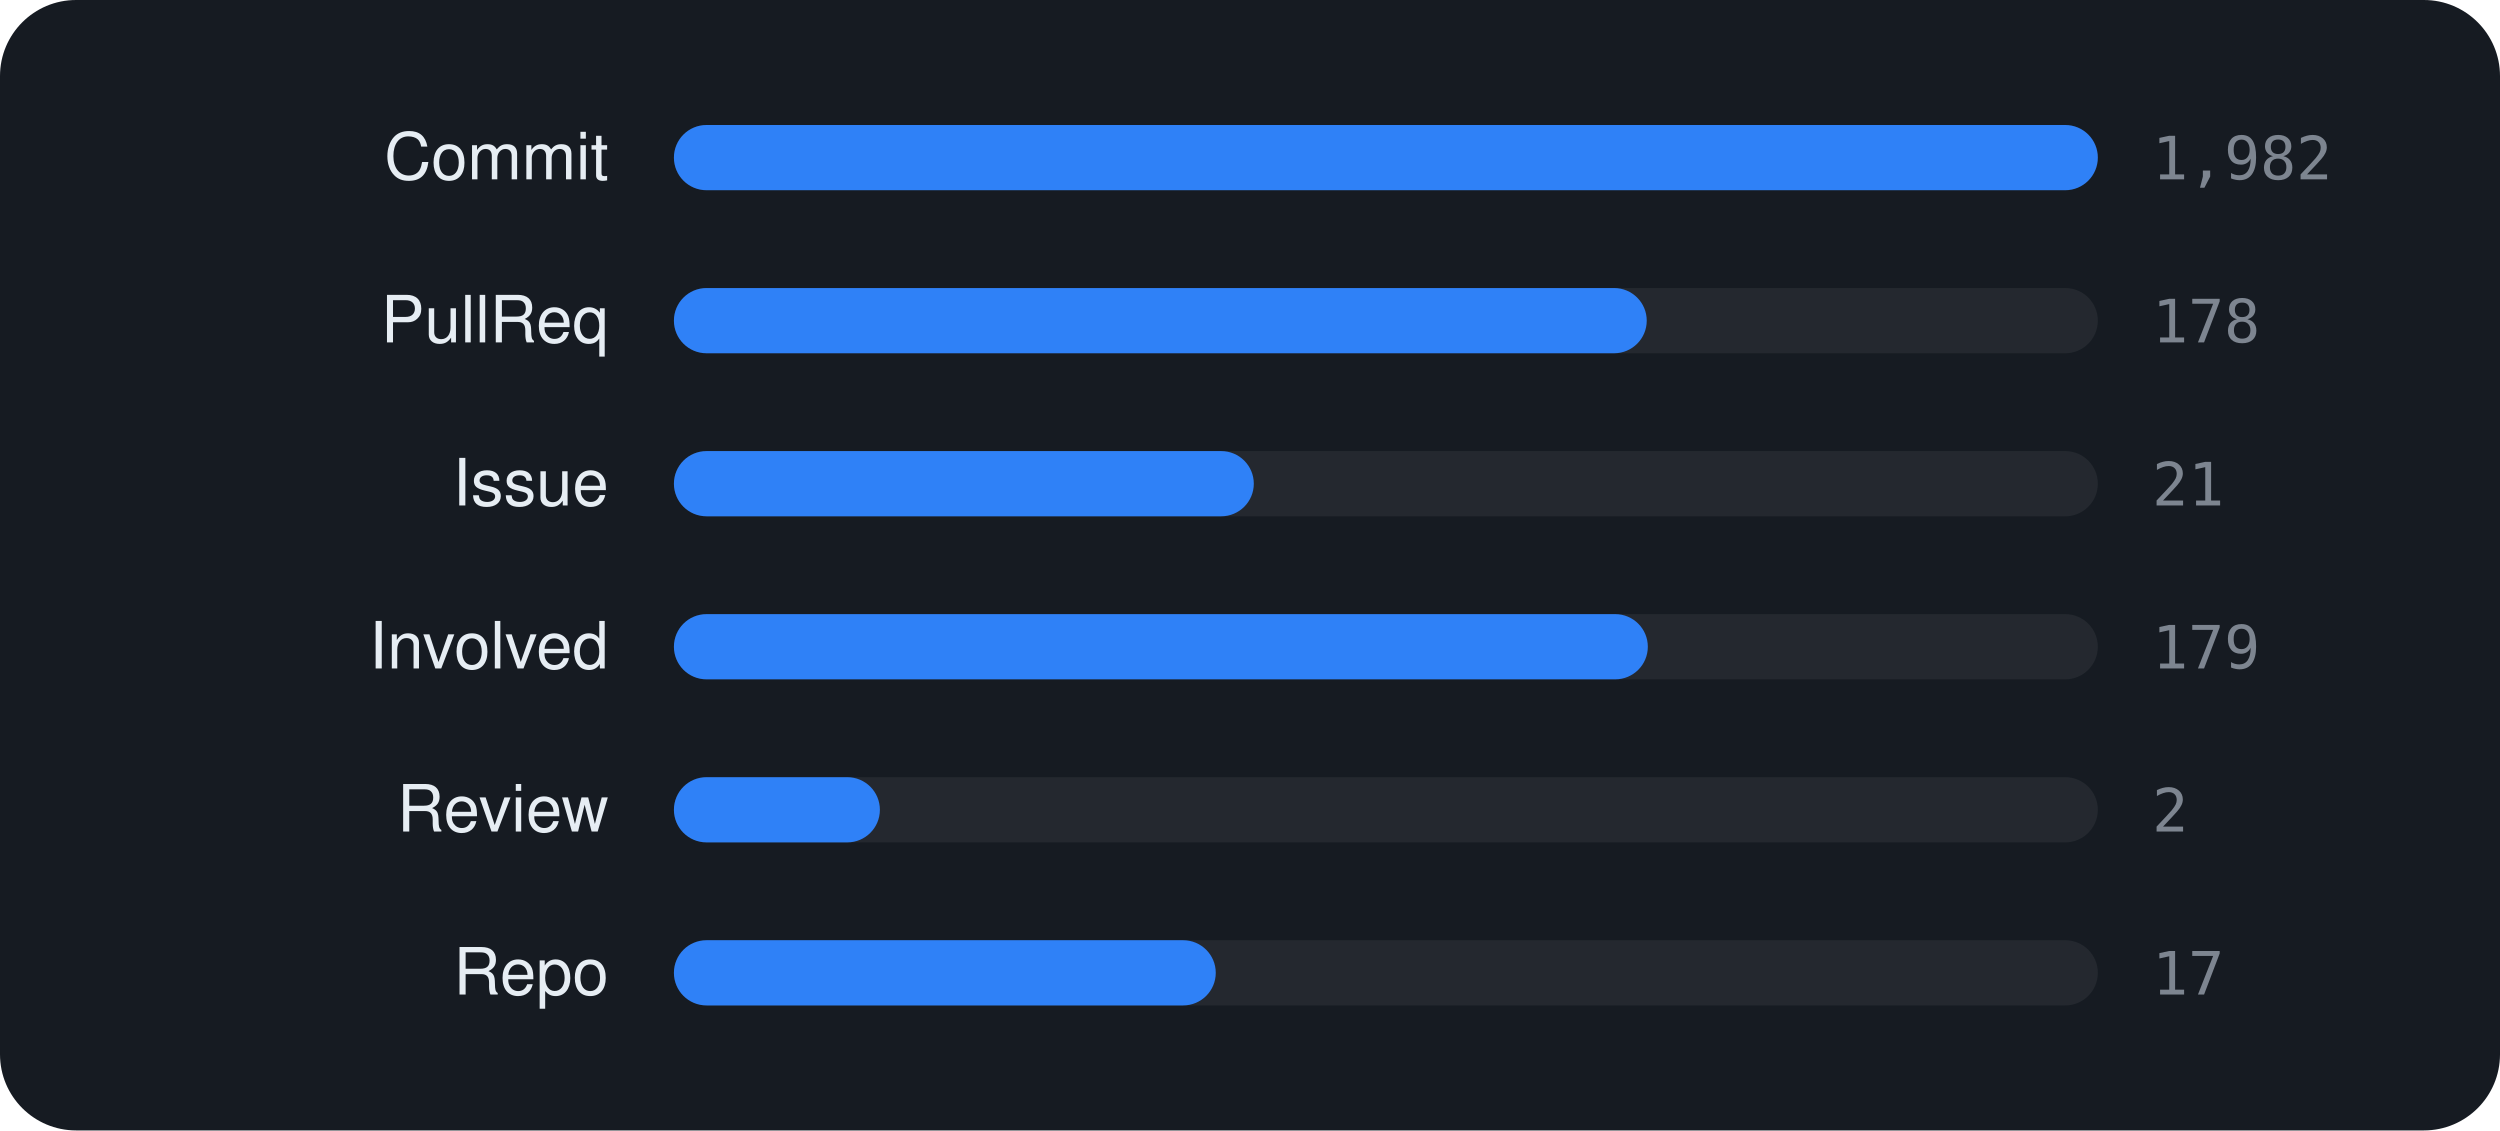
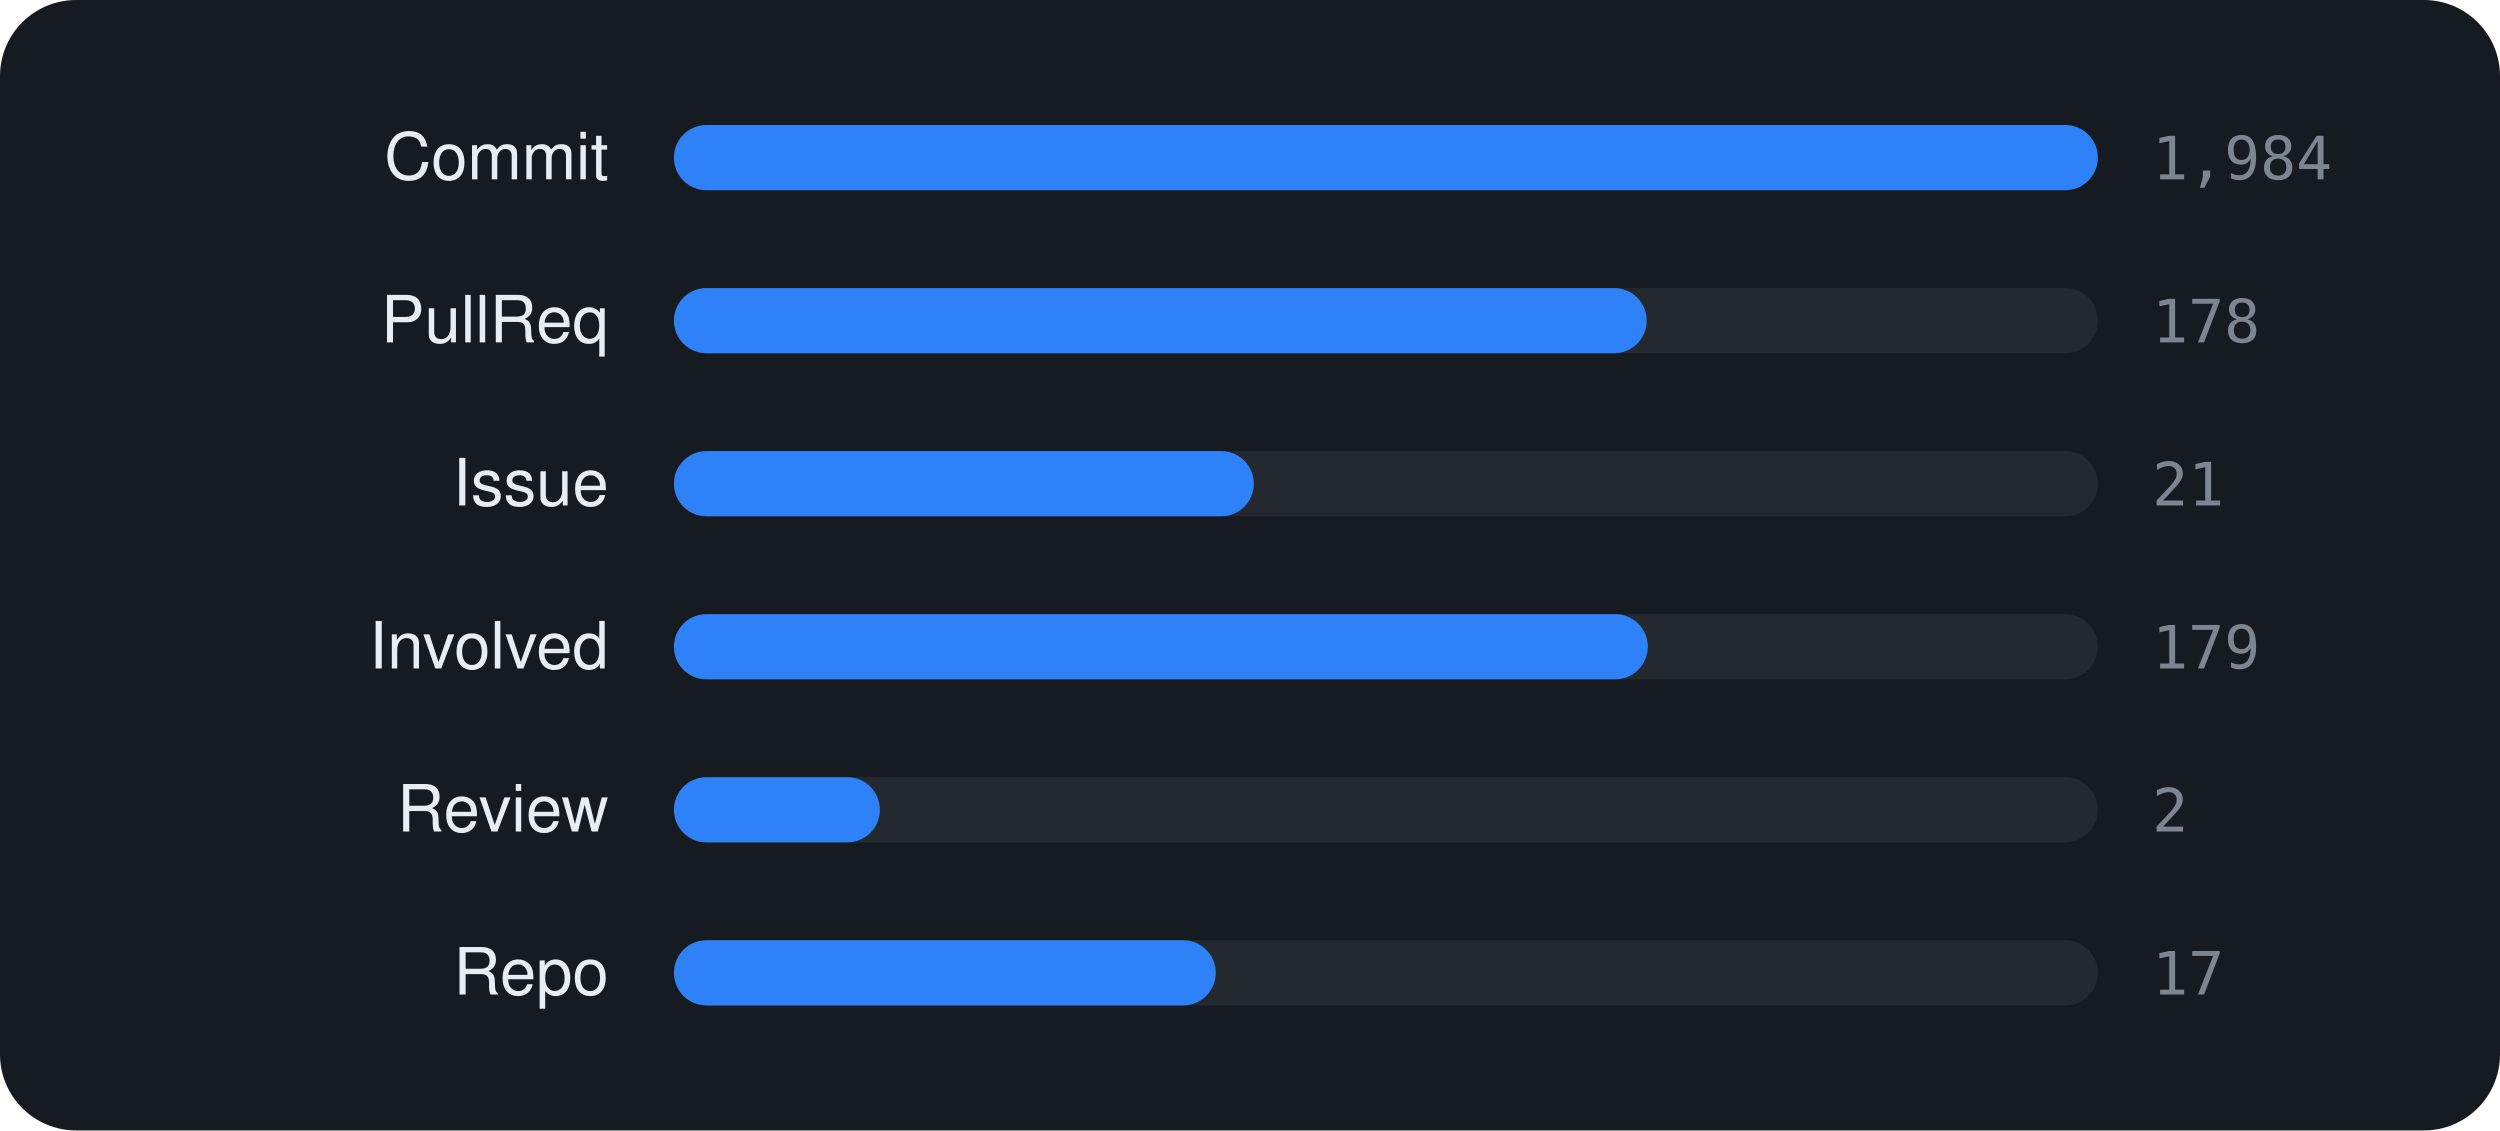
<svg xmlns="http://www.w3.org/2000/svg" viewBox="0 0 460 208" width="460" height="208" font-family="-apple-system,BlinkMacSystemFont,'Segoe UI',Helvetica,Arial,sans-serif">
  <rect width="460" height="208" rx="14" fill="#161b22" />
  <text x="112" y="33" text-anchor="end" font-size="12" fill="#e6edf3">Commit</text>
  <rect x="124" y="23" width="262" height="12" rx="6" fill="rgba(255,255,255,0.06)" />
  <rect x="124" y="23" width="262.0" height="12" rx="6" fill="#2f81f7" />
-   <text x="396" y="33" font-size="11" font-family="monospace" fill="#7d8590">1,982</text>
+   <text x="396" y="33" font-size="11" font-family="monospace" fill="#7d8590">1,984</text>
  <text x="112" y="63" text-anchor="end" font-size="12" fill="#e6edf3">PullReq</text>
  <rect x="124" y="53" width="262" height="12" rx="6" fill="rgba(255,255,255,0.06)" />
  <rect x="124" y="53" width="179.0" height="12" rx="6" fill="#2f81f7" />
  <text x="396" y="63" font-size="11" font-family="monospace" fill="#7d8590">178</text>
  <text x="112" y="93" text-anchor="end" font-size="12" fill="#e6edf3">Issue</text>
  <rect x="124" y="83" width="262" height="12" rx="6" fill="rgba(255,255,255,0.06)" />
  <rect x="124" y="83" width="106.7" height="12" rx="6" fill="#2f81f7" />
  <text x="396" y="93" font-size="11" font-family="monospace" fill="#7d8590">21</text>
  <text x="112" y="123" text-anchor="end" font-size="12" fill="#e6edf3">Involved</text>
  <rect x="124" y="113" width="262" height="12" rx="6" fill="rgba(255,255,255,0.06)" />
  <rect x="124" y="113" width="179.2" height="12" rx="6" fill="#2f81f7" />
  <text x="396" y="123" font-size="11" font-family="monospace" fill="#7d8590">179</text>
  <text x="112" y="153" text-anchor="end" font-size="12" fill="#e6edf3">Review</text>
  <rect x="124" y="143" width="262" height="12" rx="6" fill="rgba(255,255,255,0.06)" />
  <rect x="124" y="143" width="37.9" height="12" rx="6" fill="#2f81f7" />
  <text x="396" y="153" font-size="11" font-family="monospace" fill="#7d8590">2</text>
  <text x="112" y="183" text-anchor="end" font-size="12" fill="#e6edf3">Repo</text>
  <rect x="124" y="173" width="262" height="12" rx="6" fill="rgba(255,255,255,0.06)" />
  <rect x="124" y="173" width="99.7" height="12" rx="6" fill="#2f81f7" />
  <text x="396" y="183" font-size="11" font-family="monospace" fill="#7d8590">17</text>
</svg>
